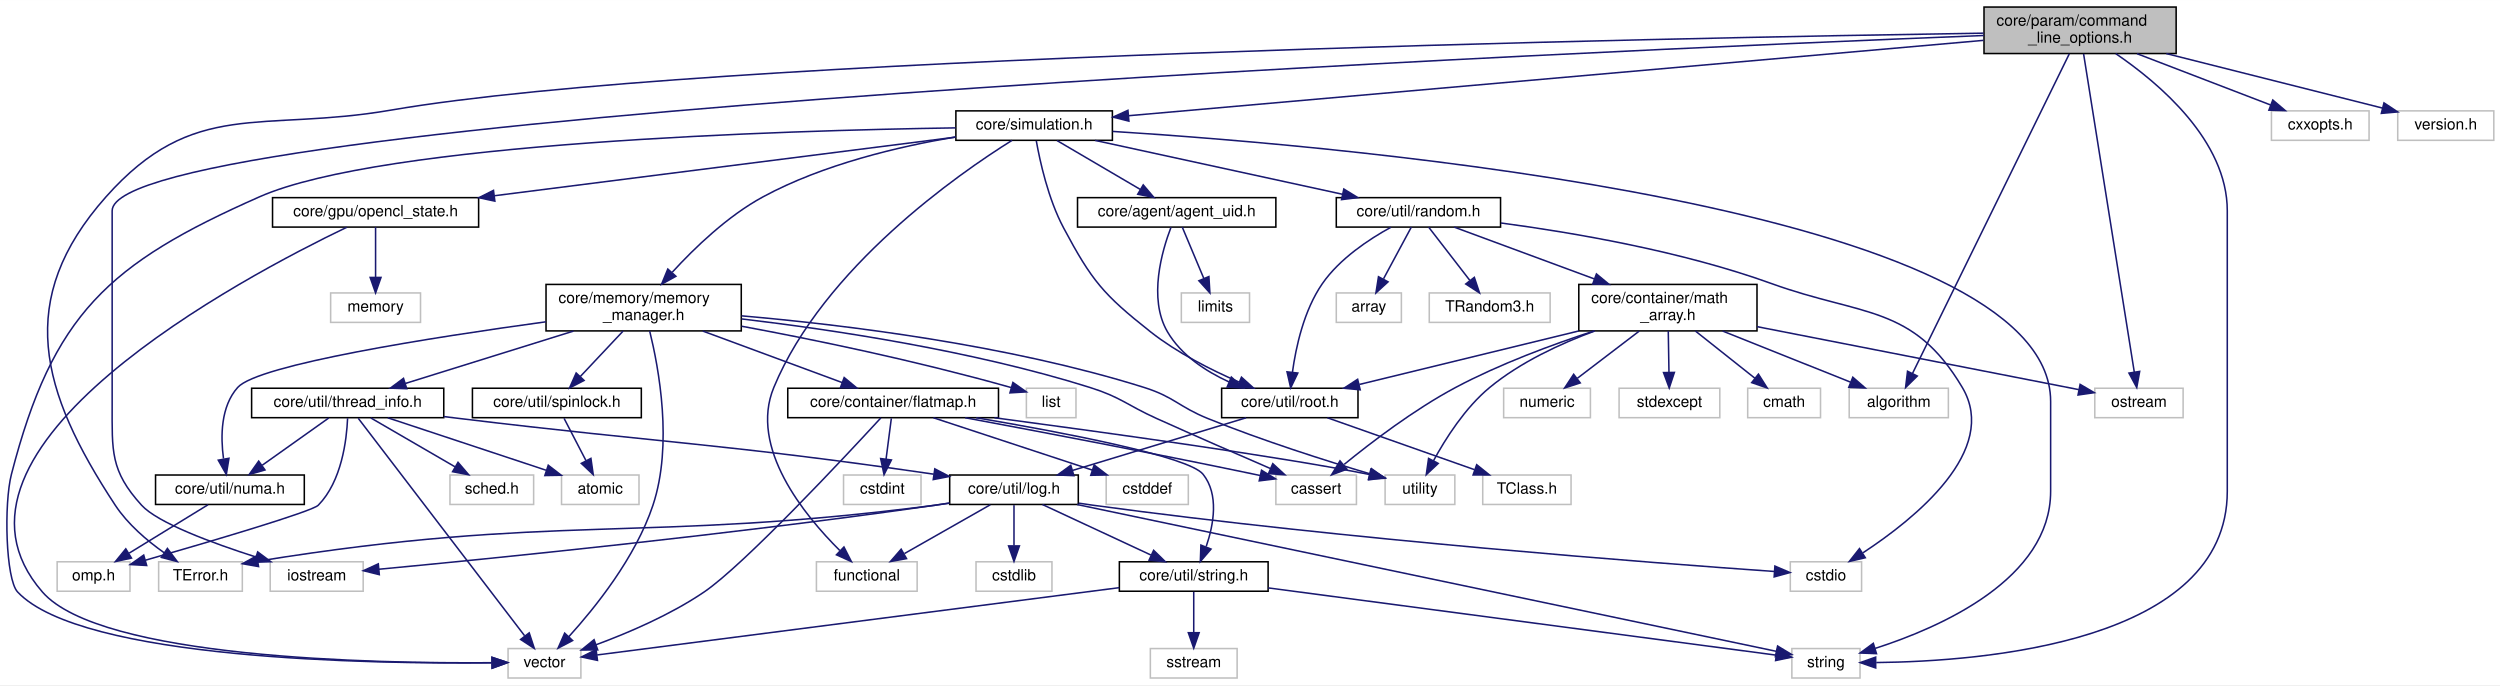
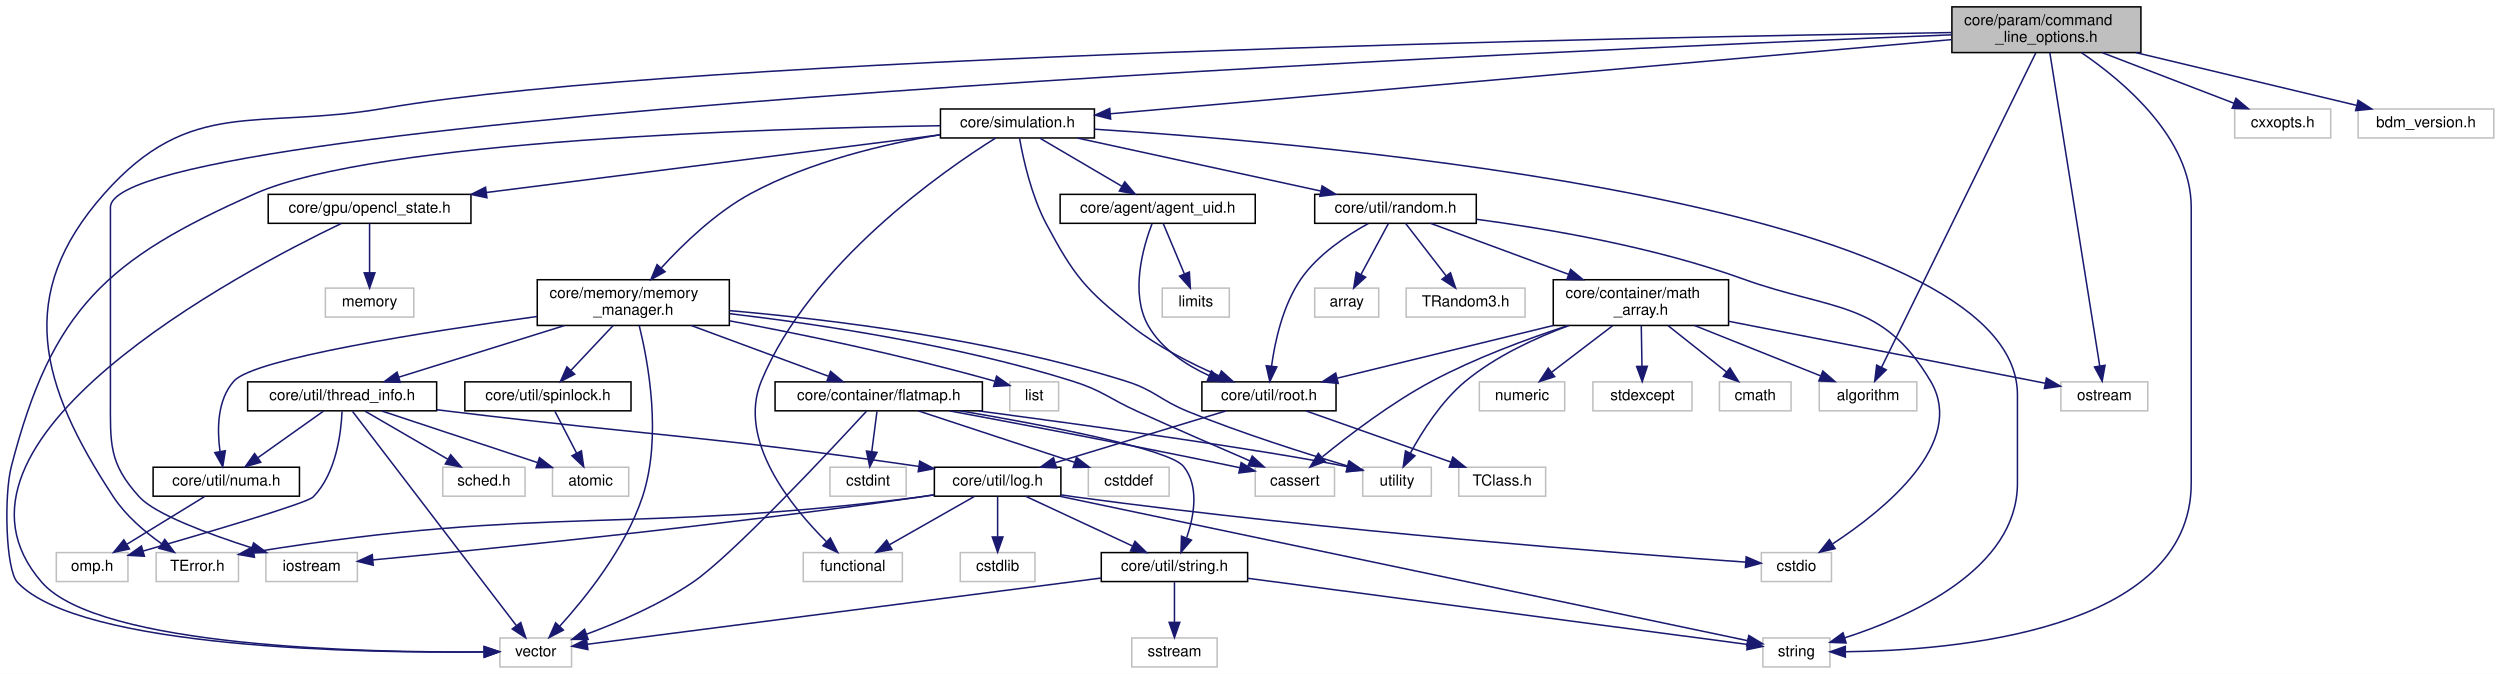
- <svg xmlns="http://www.w3.org/2000/svg" xmlns:xlink="http://www.w3.org/1999/xlink" width="1613pt" height="442pt" viewBox="0.00 0.00 1613.38 442.00">
+ <svg xmlns="http://www.w3.org/2000/svg" xmlns:xlink="http://www.w3.org/1999/xlink" width="1640pt" height="442pt" viewBox="0.00 0.00 1639.88 442.00">
  <g id="graph0" class="graph" transform="scale(1 1) rotate(0) translate(4 438)">
-     <polygon fill="white" stroke="transparent" points="-4,4 -4,-438 1609.38,-438 1609.38,4 -4,4" />
+     <polygon fill="white" stroke="transparent" points="-4,4 -4,-438 1635.88,-438 1635.88,4 -4,4" />
    <g id="node1" class="node">
      <g id="a_node1">
        <a xlink:title=" ">
          <polygon fill="#bfbfbf" stroke="black" points="1276.38,-403.5 1276.38,-433.5 1400.38,-433.5 1400.38,-403.5 1276.38,-403.5" />
          <text text-anchor="start" x="1284.38" y="-421.5" font-family="Helvetica,sans-Serif" font-size="10.00">core/param/command</text>
          <text text-anchor="middle" x="1338.38" y="-410.5" font-family="Helvetica,sans-Serif" font-size="10.00">_line_options.h</text>
        </a>
      </g>
    </g>
    <g id="node2" class="node">
      <g id="a_node2">
        <a xlink:title=" ">
          <polygon fill="white" stroke="#bfbfbf" points="98.38,-56.5 98.38,-75.5 152.38,-75.5 152.38,-56.5 98.38,-56.5" />
          <text text-anchor="middle" x="125.38" y="-63.5" font-family="Helvetica,sans-Serif" font-size="10.00">TError.h</text>
        </a>
      </g>
    </g>
    <g id="edge1" class="edge">
      <path fill="none" stroke="midnightblue" d="M1276.12,-416.65C1075.61,-413.6 448.13,-401.47 248.38,-367 164.15,-352.46 121.14,-374.92 64.38,-311 5.64,-244.83 21.77,-185.93 70.38,-112 78.46,-99.72 90.93,-89.12 101.96,-81.3" />
      <polygon fill="midnightblue" stroke="midnightblue" points="104.03,-84.13 110.38,-75.65 100.13,-78.31 104.03,-84.13" />
    </g>
    <g id="node3" class="node">
      <g id="a_node3">
        <a xlink:title=" ">
          <polygon fill="white" stroke="#bfbfbf" points="1461.88,-347.5 1461.88,-366.5 1524.88,-366.5 1524.88,-347.5 1461.88,-347.5" />
          <text text-anchor="middle" x="1493.38" y="-354.5" font-family="Helvetica,sans-Serif" font-size="10.00">cxxopts.h</text>
        </a>
      </g>
    </g>
    <g id="edge2" class="edge">
      <path fill="none" stroke="midnightblue" d="M1375.12,-403.4C1401.36,-393.33 1436.31,-379.91 1461.4,-370.28" />
      <polygon fill="midnightblue" stroke="midnightblue" points="1462.75,-373.51 1470.83,-366.66 1460.24,-366.97 1462.75,-373.51" />
    </g>
    <g id="node4" class="node">
      <g id="a_node4">
        <a xlink:title=" ">
          <polygon fill="white" stroke="#bfbfbf" points="1189.38,-168.5 1189.38,-187.5 1253.38,-187.5 1253.38,-168.5 1189.38,-168.5" />
          <text text-anchor="middle" x="1221.38" y="-175.5" font-family="Helvetica,sans-Serif" font-size="10.00">algorithm</text>
        </a>
      </g>
    </g>
    <g id="edge3" class="edge">
      <path fill="none" stroke="midnightblue" d="M1331.42,-403.29C1311.2,-362.09 1252.56,-242.55 1230.19,-196.96" />
      <polygon fill="midnightblue" stroke="midnightblue" points="1233.32,-195.38 1225.77,-187.95 1227.03,-198.47 1233.32,-195.38" />
    </g>
    <g id="node5" class="node">
      <g id="a_node5">
        <a xlink:title=" ">
          <polygon fill="white" stroke="#bfbfbf" points="170.38,-56.5 170.38,-75.5 230.38,-75.5 230.38,-56.5 170.38,-56.5" />
          <text text-anchor="middle" x="200.38" y="-63.5" font-family="Helvetica,sans-Serif" font-size="10.00">iostream</text>
        </a>
      </g>
    </g>
    <g id="edge4" class="edge">
      <path fill="none" stroke="midnightblue" d="M1276.27,-415.15C1021.29,-405.08 68.38,-363.37 68.38,-302 68.38,-302 68.38,-302 68.38,-177 68.38,-146.9 67.13,-134.26 87.38,-112 97.71,-100.65 132.74,-87.68 161.1,-78.59" />
      <polygon fill="midnightblue" stroke="midnightblue" points="162.3,-81.88 170.79,-75.54 160.2,-75.2 162.3,-81.88" />
    </g>
    <g id="node6" class="node">
      <g id="a_node6">
        <a xlink:title=" ">
          <polygon fill="white" stroke="#bfbfbf" points="1347.88,-168.5 1347.88,-187.5 1404.88,-187.5 1404.88,-168.5 1347.88,-168.5" />
          <text text-anchor="middle" x="1376.38" y="-175.5" font-family="Helvetica,sans-Serif" font-size="10.00">ostream</text>
        </a>
      </g>
    </g>
    <g id="edge5" class="edge">
      <path fill="none" stroke="midnightblue" d="M1340.65,-403.29C1347.17,-362.35 1366.02,-244.05 1373.38,-197.83" />
      <polygon fill="midnightblue" stroke="midnightblue" points="1376.84,-198.37 1374.96,-187.95 1369.93,-197.27 1376.84,-198.37" />
    </g>
    <g id="node7" class="node">
      <g id="a_node7">
        <a xlink:title=" ">
          <polygon fill="white" stroke="#bfbfbf" points="1152.38,-0.5 1152.38,-19.5 1196.38,-19.5 1196.38,-0.5 1152.38,-0.5" />
          <text text-anchor="middle" x="1174.38" y="-7.5" font-family="Helvetica,sans-Serif" font-size="10.00">string</text>
        </a>
      </g>
    </g>
    <g id="edge6" class="edge">
      <path fill="none" stroke="midnightblue" d="M1361.38,-403.45C1389.5,-384.3 1433.38,-347.18 1433.38,-302 1433.38,-302 1433.38,-302 1433.38,-121 1433.38,-23.62 1276.35,-11.2 1206.83,-10.47" />
      <polygon fill="midnightblue" stroke="midnightblue" points="1206.48,-6.97 1196.47,-10.44 1206.46,-13.97 1206.48,-6.97" />
    </g>
    <g id="node8" class="node">
      <g id="a_node8">
+         <a xlink:title=" ">
+           <polygon fill="white" stroke="#bfbfbf" points="1542.88,-347.5 1542.88,-366.5 1631.88,-366.5 1631.88,-347.5 1542.88,-347.5" />
+           <text text-anchor="middle" x="1587.38" y="-354.5" font-family="Helvetica,sans-Serif" font-size="10.00">bdm_version.h</text>
+         </a>
+       </g>
+     </g>
+     <g id="edge7" class="edge">
+       <path fill="none" stroke="midnightblue" d="M1397.08,-403.47C1441.35,-392.9 1501.2,-378.59 1541.88,-368.87" />
+       <polygon fill="midnightblue" stroke="midnightblue" points="1542.87,-372.23 1551.79,-366.51 1541.25,-365.43 1542.87,-372.23" />
+     </g>
+     <g id="node9" class="node">
+       <g id="a_node9">
        <a xlink:href="simulation_8h.html" target="_top" xlink:title=" ">
          <polygon fill="white" stroke="black" points="612.88,-347.5 612.88,-366.5 713.88,-366.5 713.88,-347.5 612.88,-347.5" />
          <text text-anchor="middle" x="663.38" y="-354.5" font-family="Helvetica,sans-Serif" font-size="10.00">core/simulation.h</text>
        </a>
      </g>
    </g>
-     <g id="edge7" class="edge">
+     <g id="edge8" class="edge">
      <path fill="none" stroke="midnightblue" d="M1276.09,-412.01C1147.08,-400.64 852.06,-374.63 724.26,-363.37" />
      <polygon fill="midnightblue" stroke="midnightblue" points="724.53,-359.88 714.26,-362.48 723.91,-366.85 724.53,-359.88" />
    </g>
-     <g id="node42" class="node">
-       <g id="a_node42">
-         <a xlink:title=" ">
-           <polygon fill="white" stroke="#bfbfbf" points="1543.38,-347.5 1543.38,-366.5 1605.38,-366.5 1605.38,-347.5 1543.38,-347.5" />
-           <text text-anchor="middle" x="1574.38" y="-354.5" font-family="Helvetica,sans-Serif" font-size="10.00">version.h</text>
-         </a>
-       </g>
-     </g>
-     <g id="edge67" class="edge">
-       <path fill="none" stroke="midnightblue" d="M1394.01,-403.47C1436.8,-392.69 1494.93,-378.03 1533.5,-368.31" />
-       <polygon fill="midnightblue" stroke="midnightblue" points="1534.51,-371.66 1543.35,-365.82 1532.8,-364.88 1534.51,-371.66" />
-     </g>
-     <g id="edge9" class="edge">
+     <g id="edge10" class="edge">
      <path fill="none" stroke="midnightblue" d="M714.04,-353.24C867.91,-343.51 1319.38,-304.26 1319.38,-179 1319.38,-179 1319.38,-179 1319.38,-121 1319.38,-64.54 1248.75,-33.31 1206.08,-19.59" />
      <polygon fill="midnightblue" stroke="midnightblue" points="1206.99,-16.21 1196.41,-16.63 1204.94,-22.9 1206.99,-16.21" />
    </g>
-     <g id="node9" class="node">
-       <g id="a_node9">
+     <g id="node10" class="node">
+       <g id="a_node10">
        <a xlink:title=" ">
          <polygon fill="white" stroke="#bfbfbf" points="522.88,-56.5 522.88,-75.5 587.88,-75.5 587.88,-56.5 522.88,-56.5" />
          <text text-anchor="middle" x="555.38" y="-63.5" font-family="Helvetica,sans-Serif" font-size="10.00">functional</text>
        </a>
      </g>
    </g>
-     <g id="edge8" class="edge">
+     <g id="edge9" class="edge">
      <path fill="none" stroke="midnightblue" d="M649.14,-347.49C614.72,-325.97 527.51,-265.55 495.38,-188 479.33,-149.24 515.02,-105.56 537.97,-82.77" />
      <polygon fill="midnightblue" stroke="midnightblue" points="540.64,-85.06 545.45,-75.62 535.8,-80 540.64,-85.06" />
    </g>
-     <g id="node10" class="node">
-       <g id="a_node10">
+     <g id="node11" class="node">
+       <g id="a_node11">
        <a xlink:title=" ">
          <polygon fill="white" stroke="#bfbfbf" points="323.88,-0.5 323.88,-19.5 370.88,-19.5 370.88,-0.5 323.88,-0.5" />
          <text text-anchor="middle" x="347.38" y="-7.5" font-family="Helvetica,sans-Serif" font-size="10.00">vector</text>
        </a>
      </g>
    </g>
-     <g id="edge10" class="edge">
+     <g id="edge11" class="edge">
      <path fill="none" stroke="midnightblue" d="M612.69,-355.53C502.13,-353.84 242.9,-346.15 163.38,-311 65.79,-267.86 30.07,-235.31 3.38,-132 -1.51,-113.07 -0.37,-64.24 7.38,-56 48.51,-12.32 235.58,-9.52 313.33,-10.31" />
      <polygon fill="midnightblue" stroke="midnightblue" points="313.51,-13.81 323.55,-10.44 313.6,-6.81 313.51,-13.81" />
    </g>
-     <g id="node11" class="node">
-       <g id="a_node11">
+     <g id="node12" class="node">
+       <g id="a_node12">
        <a xlink:href="agent__uid_8h.html" target="_top" xlink:title=" ">
          <polygon fill="white" stroke="black" points="691.38,-291.5 691.38,-310.5 819.38,-310.5 819.38,-291.5 691.38,-291.5" />
          <text text-anchor="middle" x="755.38" y="-298.5" font-family="Helvetica,sans-Serif" font-size="10.00">core/agent/agent_uid.h</text>
        </a>
      </g>
    </g>
-     <g id="edge11" class="edge">
+     <g id="edge12" class="edge">
      <path fill="none" stroke="midnightblue" d="M678.17,-347.32C692.65,-338.82 714.96,-325.73 731.88,-315.8" />
      <polygon fill="midnightblue" stroke="midnightblue" points="733.79,-318.74 740.64,-310.65 730.24,-312.7 733.79,-318.74" />
    </g>
-     <g id="node13" class="node">
-       <g id="a_node13">
+     <g id="node14" class="node">
+       <g id="a_node14">
        <a xlink:href="root_8h.html" target="_top" xlink:title=" ">
          <polygon fill="white" stroke="black" points="784.38,-168.5 784.38,-187.5 872.38,-187.5 872.38,-168.5 784.38,-168.5" />
          <text text-anchor="middle" x="828.38" y="-175.5" font-family="Helvetica,sans-Serif" font-size="10.00">core/util/root.h</text>
        </a>
      </g>
    </g>
-     <g id="edge66" class="edge">
+     <g id="edge67" class="edge">
      <path fill="none" stroke="midnightblue" d="M664.78,-347.15C667.07,-334.22 672.42,-309.67 682.38,-291 700.66,-256.76 707.94,-248.07 738.38,-224 755.61,-210.38 777.62,-199.28 795.57,-191.52" />
      <polygon fill="midnightblue" stroke="midnightblue" points="797.18,-194.64 805.06,-187.55 794.48,-188.18 797.18,-194.64" />
    </g>
-     <g id="node20" class="node">
-       <g id="a_node20">
+     <g id="node21" class="node">
+       <g id="a_node21">
        <a xlink:href="opencl__state_8h.html" target="_top" xlink:title=" ">
          <polygon fill="white" stroke="black" points="171.88,-291.5 171.88,-310.5 304.88,-310.5 304.88,-291.5 171.88,-291.5" />
          <text text-anchor="middle" x="238.38" y="-298.5" font-family="Helvetica,sans-Serif" font-size="10.00">core/gpu/opencl_state.h</text>
        </a>
      </g>
    </g>
-     <g id="edge26" class="edge">
+     <g id="edge27" class="edge">
      <path fill="none" stroke="midnightblue" d="M612.54,-349.54C538.68,-340.16 401.14,-322.68 314.98,-311.73" />
      <polygon fill="midnightblue" stroke="midnightblue" points="315.35,-308.25 304.99,-310.46 314.47,-315.2 315.35,-308.25" />
    </g>
-     <g id="node22" class="node">
-       <g id="a_node22">
+     <g id="node23" class="node">
+       <g id="a_node23">
        <a xlink:href="memory__manager_8h.html" target="_top" xlink:title=" ">
          <polygon fill="white" stroke="black" points="348.38,-224.5 348.38,-254.5 474.38,-254.5 474.38,-224.5 348.38,-224.5" />
          <text text-anchor="start" x="356.38" y="-242.5" font-family="Helvetica,sans-Serif" font-size="10.00">core/memory/memory</text>
          <text text-anchor="middle" x="411.38" y="-231.5" font-family="Helvetica,sans-Serif" font-size="10.00">_manager.h</text>
        </a>
      </g>
    </g>
-     <g id="edge29" class="edge">
+     <g id="edge30" class="edge">
      <path fill="none" stroke="midnightblue" d="M612.71,-349.67C576.41,-343.58 527.27,-332.07 488.38,-311 465.59,-298.65 444.22,-278.08 429.81,-262.34" />
      <polygon fill="midnightblue" stroke="midnightblue" points="432.2,-259.76 422.93,-254.62 426.97,-264.42 432.2,-259.76" />
    </g>
-     <g id="node35" class="node">
-       <g id="a_node35">
+     <g id="node36" class="node">
+       <g id="a_node36">
        <a xlink:href="random_8h.html" target="_top" xlink:title=" ">
          <polygon fill="white" stroke="black" points="858.38,-291.5 858.38,-310.5 964.38,-310.5 964.38,-291.5 858.38,-291.5" />
          <text text-anchor="middle" x="911.38" y="-298.5" font-family="Helvetica,sans-Serif" font-size="10.00">core/util/random.h</text>
        </a>
      </g>
    </g>
-     <g id="edge52" class="edge">
+     <g id="edge53" class="edge">
      <path fill="none" stroke="midnightblue" d="M702.68,-347.44C745.94,-338.02 815.56,-322.87 862.36,-312.68" />
      <polygon fill="midnightblue" stroke="midnightblue" points="863.24,-316.06 872.27,-310.52 861.76,-309.22 863.24,-316.06" />
    </g>
-     <g id="node12" class="node">
-       <g id="a_node12">
+     <g id="node13" class="node">
+       <g id="a_node13">
        <a xlink:title=" ">
          <polygon fill="white" stroke="#bfbfbf" points="758.38,-230 758.38,-249 802.38,-249 802.38,-230 758.38,-230" />
          <text text-anchor="middle" x="780.38" y="-237" font-family="Helvetica,sans-Serif" font-size="10.00">limits</text>
        </a>
      </g>
    </g>
-     <g id="edge12" class="edge">
+     <g id="edge13" class="edge">
      <path fill="none" stroke="midnightblue" d="M758.97,-291.48C762.57,-282.9 768.23,-269.43 772.83,-258.48" />
      <polygon fill="midnightblue" stroke="midnightblue" points="776.16,-259.58 776.81,-249.01 769.71,-256.87 776.16,-259.58" />
    </g>
-     <g id="edge13" class="edge">
+     <g id="edge14" class="edge">
      <path fill="none" stroke="midnightblue" d="M751.69,-291.32C745.98,-276.42 736.88,-245.51 749.38,-224 758.12,-208.97 773.96,-198.54 789.18,-191.54" />
      <polygon fill="midnightblue" stroke="midnightblue" points="790.65,-194.72 798.5,-187.61 787.93,-188.27 790.65,-194.72" />
    </g>
-     <g id="node14" class="node">
-       <g id="a_node14">
+     <g id="node15" class="node">
+       <g id="a_node15">
        <a xlink:title=" ">
          <polygon fill="white" stroke="#bfbfbf" points="952.88,-112.5 952.88,-131.5 1009.88,-131.5 1009.88,-112.5 952.88,-112.5" />
          <text text-anchor="middle" x="981.38" y="-119.5" font-family="Helvetica,sans-Serif" font-size="10.00">TClass.h</text>
        </a>
      </g>
    </g>
-     <g id="edge14" class="edge">
+     <g id="edge15" class="edge">
      <path fill="none" stroke="midnightblue" d="M852.63,-168.44C878.25,-159.4 918.87,-145.06 947.62,-134.92" />
      <polygon fill="midnightblue" stroke="midnightblue" points="948.99,-138.15 957.25,-131.52 946.66,-131.54 948.99,-138.15" />
    </g>
-     <g id="node15" class="node">
-       <g id="a_node15">
+     <g id="node16" class="node">
+       <g id="a_node16">
        <a xlink:href="log_8h.html" target="_top" xlink:title=" ">
          <polygon fill="white" stroke="black" points="608.88,-112.5 608.88,-131.5 691.88,-131.5 691.88,-112.5 608.88,-112.5" />
          <text text-anchor="middle" x="650.38" y="-119.5" font-family="Helvetica,sans-Serif" font-size="10.00">core/util/log.h</text>
        </a>
      </g>
    </g>
-     <g id="edge15" class="edge">
+     <g id="edge16" class="edge">
      <path fill="none" stroke="midnightblue" d="M800.18,-168.44C769.97,-159.28 721.87,-144.69 688.35,-134.52" />
      <polygon fill="midnightblue" stroke="midnightblue" points="689.04,-131.07 678.46,-131.52 687.01,-137.77 689.04,-131.07" />
    </g>
-     <g id="edge16" class="edge">
+     <g id="edge17" class="edge">
      <path fill="none" stroke="midnightblue" d="M608.68,-113.32C605.54,-112.84 602.42,-112.39 599.38,-112 408.88,-87.42 355.85,-107.11 162.33,-75.88" />
      <polygon fill="midnightblue" stroke="midnightblue" points="162.85,-72.42 152.41,-74.26 161.71,-79.33 162.85,-72.42" />
    </g>
-     <g id="edge20" class="edge">
+     <g id="edge21" class="edge">
      <path fill="none" stroke="midnightblue" d="M608.67,-113.42C605.53,-112.92 602.41,-112.44 599.38,-112 468.52,-93.09 312.55,-77.5 240.5,-70.69" />
      <polygon fill="midnightblue" stroke="midnightblue" points="240.78,-67.2 230.5,-69.75 240.13,-74.17 240.78,-67.2" />
    </g>
-     <g id="edge21" class="edge">
+     <g id="edge22" class="edge">
      <path fill="none" stroke="midnightblue" d="M691.07,-112.46C791.8,-91.31 1051.24,-36.85 1142.25,-17.74" />
      <polygon fill="midnightblue" stroke="midnightblue" points="1143.18,-21.13 1152.25,-15.65 1141.75,-14.28 1143.18,-21.13" />
    </g>
-     <g id="edge19" class="edge">
+     <g id="edge20" class="edge">
      <path fill="none" stroke="midnightblue" d="M635.12,-112.32C620.16,-103.82 597.13,-90.73 579.66,-80.8" />
      <polygon fill="midnightblue" stroke="midnightblue" points="581.03,-77.55 570.61,-75.65 577.57,-83.64 581.03,-77.55" />
    </g>
-     <g id="node16" class="node">
-       <g id="a_node16">
+     <g id="node17" class="node">
+       <g id="a_node17">
        <a xlink:title=" ">
          <polygon fill="white" stroke="#bfbfbf" points="1151.38,-56.5 1151.38,-75.5 1197.38,-75.5 1197.38,-56.5 1151.38,-56.5" />
          <text text-anchor="middle" x="1174.38" y="-63.5" font-family="Helvetica,sans-Serif" font-size="10.00">cstdio</text>
        </a>
      </g>
    </g>
-     <g id="edge17" class="edge">
+     <g id="edge18" class="edge">
      <path fill="none" stroke="midnightblue" d="M692.09,-113.36C695.23,-112.87 698.35,-112.41 701.38,-112 865.72,-89.72 1063.66,-74.68 1141.07,-69.25" />
      <polygon fill="midnightblue" stroke="midnightblue" points="1141.44,-72.73 1151.18,-68.55 1140.96,-65.75 1141.44,-72.73" />
    </g>
-     <g id="node17" class="node">
-       <g id="a_node17">
+     <g id="node18" class="node">
+       <g id="a_node18">
        <a xlink:title=" ">
          <polygon fill="white" stroke="#bfbfbf" points="625.88,-56.5 625.88,-75.5 674.88,-75.5 674.88,-56.5 625.88,-56.5" />
          <text text-anchor="middle" x="650.38" y="-63.5" font-family="Helvetica,sans-Serif" font-size="10.00">cstdlib</text>
        </a>
      </g>
    </g>
-     <g id="edge18" class="edge">
+     <g id="edge19" class="edge">
      <path fill="none" stroke="midnightblue" d="M650.38,-112.08C650.38,-105.01 650.38,-94.86 650.38,-85.99" />
      <polygon fill="midnightblue" stroke="midnightblue" points="653.88,-85.75 650.38,-75.75 646.88,-85.75 653.88,-85.75" />
    </g>
-     <g id="node18" class="node">
-       <g id="a_node18">
+     <g id="node19" class="node">
+       <g id="a_node19">
        <a xlink:href="string_8h.html" target="_top" xlink:title=" ">
          <polygon fill="white" stroke="black" points="718.38,-56.5 718.38,-75.5 814.38,-75.5 814.38,-56.5 718.38,-56.5" />
          <text text-anchor="middle" x="766.38" y="-63.5" font-family="Helvetica,sans-Serif" font-size="10.00">core/util/string.h</text>
        </a>
      </g>
    </g>
-     <g id="edge22" class="edge">
+     <g id="edge23" class="edge">
      <path fill="none" stroke="midnightblue" d="M668.76,-112.44C687.6,-103.68 717.12,-89.94 738.76,-79.86" />
      <polygon fill="midnightblue" stroke="midnightblue" points="740.5,-82.91 748.09,-75.52 737.55,-76.56 740.5,-82.91" />
    </g>
-     <g id="edge24" class="edge">
+     <g id="edge25" class="edge">
      <path fill="none" stroke="midnightblue" d="M814.39,-58.65C898.54,-47.51 1070.54,-24.74 1142.06,-15.28" />
      <polygon fill="midnightblue" stroke="midnightblue" points="1142.81,-18.71 1152.26,-13.93 1141.89,-11.77 1142.81,-18.71" />
    </g>
-     <g id="edge25" class="edge">
+     <g id="edge26" class="edge">
      <path fill="none" stroke="midnightblue" d="M718.32,-58.81C632.68,-47.77 455.72,-24.96 381.41,-15.39" />
      <polygon fill="midnightblue" stroke="midnightblue" points="381.58,-11.88 371.22,-14.07 380.69,-18.82 381.58,-11.88" />
    </g>
-     <g id="node19" class="node">
-       <g id="a_node19">
+     <g id="node20" class="node">
+       <g id="a_node20">
        <a xlink:title=" ">
          <polygon fill="white" stroke="#bfbfbf" points="738.38,-0.5 738.38,-19.5 794.38,-19.5 794.38,-0.5 738.38,-0.5" />
          <text text-anchor="middle" x="766.38" y="-7.5" font-family="Helvetica,sans-Serif" font-size="10.00">sstream</text>
        </a>
      </g>
    </g>
-     <g id="edge23" class="edge">
+     <g id="edge24" class="edge">
      <path fill="none" stroke="midnightblue" d="M766.38,-56.08C766.38,-49.01 766.38,-38.86 766.38,-29.99" />
      <polygon fill="midnightblue" stroke="midnightblue" points="769.88,-29.75 766.38,-19.75 762.88,-29.75 769.88,-29.75" />
    </g>
-     <g id="edge28" class="edge">
+     <g id="edge29" class="edge">
      <path fill="none" stroke="midnightblue" d="M219.79,-291.39C154.32,-259.98 -57.26,-148.61 23.38,-56 60.71,-13.14 237.73,-9.79 313.19,-10.37" />
      <polygon fill="midnightblue" stroke="midnightblue" points="313.52,-13.87 323.55,-10.48 313.59,-6.87 313.52,-13.87" />
    </g>
-     <g id="node21" class="node">
-       <g id="a_node21">
+     <g id="node22" class="node">
+       <g id="a_node22">
        <a xlink:title=" ">
          <polygon fill="white" stroke="#bfbfbf" points="209.38,-230 209.38,-249 267.38,-249 267.38,-230 209.38,-230" />
          <text text-anchor="middle" x="238.38" y="-237" font-family="Helvetica,sans-Serif" font-size="10.00">memory</text>
        </a>
      </g>
    </g>
-     <g id="edge27" class="edge">
+     <g id="edge28" class="edge">
      <path fill="none" stroke="midnightblue" d="M238.38,-291.48C238.38,-283.08 238.38,-269.98 238.38,-259.16" />
      <polygon fill="midnightblue" stroke="midnightblue" points="241.88,-259.01 238.38,-249.01 234.88,-259.01 241.88,-259.01" />
    </g>
-     <g id="edge33" class="edge">
+     <g id="edge34" class="edge">
      <path fill="none" stroke="midnightblue" d="M415.28,-224.39C421.17,-200.53 430.35,-151.02 417.38,-112 406.19,-78.32 379.98,-45.75 363,-27.08" />
      <polygon fill="midnightblue" stroke="midnightblue" points="365.53,-24.67 356.14,-19.75 360.41,-29.45 365.53,-24.67" />
    </g>
-     <g id="node23" class="node">
-       <g id="a_node23">
+     <g id="node24" class="node">
+       <g id="a_node24">
        <a xlink:title=" ">
          <polygon fill="white" stroke="#bfbfbf" points="819.38,-112.5 819.38,-131.5 871.38,-131.5 871.38,-112.5 819.38,-112.5" />
          <text text-anchor="middle" x="845.38" y="-119.5" font-family="Helvetica,sans-Serif" font-size="10.00">cassert</text>
        </a>
      </g>
    </g>
-     <g id="edge30" class="edge">
+     <g id="edge31" class="edge">
      <path fill="none" stroke="midnightblue" d="M474.59,-232.24C533.71,-225.26 623.96,-211.7 699.38,-188 719.49,-181.68 723.17,-176.66 742.38,-168 767.11,-156.85 795.35,-144.54 816,-135.62" />
      <polygon fill="midnightblue" stroke="midnightblue" points="817.39,-138.83 825.19,-131.66 814.62,-132.4 817.39,-138.83" />
    </g>
-     <g id="node24" class="node">
-       <g id="a_node24">
+     <g id="node25" class="node">
+       <g id="a_node25">
        <a xlink:title=" ">
          <polygon fill="white" stroke="#bfbfbf" points="658.38,-168.5 658.38,-187.5 690.38,-187.5 690.38,-168.5 658.38,-168.5" />
          <text text-anchor="middle" x="674.38" y="-175.5" font-family="Helvetica,sans-Serif" font-size="10.00">list</text>
        </a>
      </g>
    </g>
-     <g id="edge31" class="edge">
+     <g id="edge32" class="edge">
      <path fill="none" stroke="midnightblue" d="M474.6,-227.52C520.53,-218.99 584.29,-206 648.47,-187.96" />
      <polygon fill="midnightblue" stroke="midnightblue" points="649.69,-191.24 658.35,-185.14 647.77,-184.51 649.69,-191.24" />
    </g>
-     <g id="node25" class="node">
-       <g id="a_node25">
+     <g id="node26" class="node">
+       <g id="a_node26">
        <a xlink:title=" ">
          <polygon fill="white" stroke="#bfbfbf" points="889.88,-112.5 889.88,-131.5 934.88,-131.5 934.88,-112.5 889.88,-112.5" />
          <text text-anchor="middle" x="912.38" y="-119.5" font-family="Helvetica,sans-Serif" font-size="10.00">utility</text>
        </a>
      </g>
    </g>
-     <g id="edge32" class="edge">
+     <g id="edge33" class="edge">
      <path fill="none" stroke="midnightblue" d="M474.57,-234.22C540.62,-228.47 646.67,-215.56 734.38,-188 753.73,-181.92 756.6,-175.63 775.38,-168 810.51,-153.74 852,-140.61 880.05,-132.26" />
      <polygon fill="midnightblue" stroke="midnightblue" points="881.14,-135.59 889.74,-129.4 879.16,-128.87 881.14,-135.59" />
    </g>
-     <g id="node26" class="node">
-       <g id="a_node26">
+     <g id="node27" class="node">
+       <g id="a_node27">
        <a xlink:href="flatmap_8h.html" target="_top" xlink:title=" ">
          <polygon fill="white" stroke="black" points="504.38,-168.5 504.38,-187.5 640.38,-187.5 640.38,-168.5 504.38,-168.5" />
          <text text-anchor="middle" x="572.38" y="-175.5" font-family="Helvetica,sans-Serif" font-size="10.00">core/container/flatmap.h</text>
        </a>
      </g>
    </g>
-     <g id="edge34" class="edge">
+     <g id="edge35" class="edge">
      <path fill="none" stroke="midnightblue" d="M449.54,-224.4C476.91,-214.28 513.42,-200.79 539.51,-191.15" />
      <polygon fill="midnightblue" stroke="midnightblue" points="540.79,-194.41 548.96,-187.66 538.36,-187.84 540.79,-194.41" />
    </g>
-     <g id="node29" class="node">
-       <g id="a_node29">
+     <g id="node30" class="node">
+       <g id="a_node30">
        <a xlink:href="numa_8h.html" target="_top" xlink:title=" ">
          <polygon fill="white" stroke="black" points="96.38,-112.5 96.38,-131.5 192.38,-131.5 192.38,-112.5 96.38,-112.5" />
          <text text-anchor="middle" x="144.38" y="-119.5" font-family="Helvetica,sans-Serif" font-size="10.00">core/util/numa.h</text>
        </a>
      </g>
    </g>
-     <g id="edge41" class="edge">
+     <g id="edge42" class="edge">
      <path fill="none" stroke="midnightblue" d="M348.27,-230.38C275.04,-220.34 162.57,-202.78 149.38,-188 138.44,-175.74 138.3,-156.48 140.23,-142.1" />
      <polygon fill="midnightblue" stroke="midnightblue" points="143.75,-142.3 142.06,-131.85 136.86,-141.08 143.75,-142.3" />
    </g>
-     <g id="node31" class="node">
-       <g id="a_node31">
+     <g id="node32" class="node">
+       <g id="a_node32">
        <a xlink:href="spinlock_8h.html" target="_top" xlink:title=" ">
          <polygon fill="white" stroke="black" points="300.88,-168.5 300.88,-187.5 409.88,-187.5 409.88,-168.5 300.88,-168.5" />
          <text text-anchor="middle" x="355.38" y="-175.5" font-family="Helvetica,sans-Serif" font-size="10.00">core/util/spinlock.h</text>
        </a>
      </g>
    </g>
-     <g id="edge43" class="edge">
+     <g id="edge44" class="edge">
      <path fill="none" stroke="midnightblue" d="M398.11,-224.4C389.81,-215.58 379.09,-204.18 370.46,-195.02" />
      <polygon fill="midnightblue" stroke="midnightblue" points="372.93,-192.54 363.53,-187.66 367.84,-197.34 372.93,-192.54" />
    </g>
-     <g id="node33" class="node">
-       <g id="a_node33">
+     <g id="node34" class="node">
+       <g id="a_node34">
        <a xlink:href="thread__info_8h.html" target="_top" xlink:title=" ">
          <polygon fill="white" stroke="black" points="158.38,-168.5 158.38,-187.5 282.38,-187.5 282.38,-168.5 158.38,-168.5" />
          <text text-anchor="middle" x="220.38" y="-175.5" font-family="Helvetica,sans-Serif" font-size="10.00">core/util/thread_info.h</text>
        </a>
      </g>
    </g>
-     <g id="edge45" class="edge">
+     <g id="edge46" class="edge">
      <path fill="none" stroke="midnightblue" d="M366.12,-224.4C332.97,-214.07 288.54,-200.23 257.48,-190.56" />
      <polygon fill="midnightblue" stroke="midnightblue" points="258.49,-187.2 247.9,-187.57 256.4,-193.89 258.49,-187.2" />
    </g>
-     <g id="edge39" class="edge">
+     <g id="edge40" class="edge">
      <path fill="none" stroke="midnightblue" d="M564.49,-168.39C541.79,-143.75 476.3,-73.6 450.38,-56 428.78,-41.33 401.62,-29.7 380.62,-21.94" />
      <polygon fill="midnightblue" stroke="midnightblue" points="381.74,-18.63 371.15,-18.55 379.38,-25.22 381.74,-18.63" />
    </g>
-     <g id="edge40" class="edge">
+     <g id="edge41" class="edge">
      <path fill="none" stroke="midnightblue" d="M625.99,-168.46C682.05,-158.98 763.17,-143.52 772.38,-132 782.76,-119.02 779.29,-99.59 774.42,-85.35" />
      <polygon fill="midnightblue" stroke="midnightblue" points="777.53,-83.71 770.63,-75.67 771.01,-86.26 777.53,-83.71" />
    </g>
-     <g id="edge35" class="edge">
+     <g id="edge36" class="edge">
      <path fill="none" stroke="midnightblue" d="M618.89,-168.45C665.98,-159.69 740.86,-145.49 805.38,-132 806.64,-131.74 807.91,-131.47 809.2,-131.19" />
      <polygon fill="midnightblue" stroke="midnightblue" points="810.13,-134.57 819.16,-129.02 808.64,-127.73 810.13,-134.57" />
    </g>
-     <g id="edge38" class="edge">
+     <g id="edge39" class="edge">
      <path fill="none" stroke="midnightblue" d="M637.76,-168.46C709.7,-158.89 821.79,-143.45 879.89,-131.81" />
      <polygon fill="midnightblue" stroke="midnightblue" points="880.67,-135.22 889.75,-129.76 879.24,-128.37 880.67,-135.22" />
    </g>
-     <g id="node27" class="node">
-       <g id="a_node27">
+     <g id="node28" class="node">
+       <g id="a_node28">
        <a xlink:title=" ">
          <polygon fill="white" stroke="#bfbfbf" points="709.88,-112.5 709.88,-131.5 762.88,-131.5 762.88,-112.5 709.88,-112.5" />
          <text text-anchor="middle" x="736.38" y="-119.5" font-family="Helvetica,sans-Serif" font-size="10.00">cstddef</text>
        </a>
      </g>
    </g>
-     <g id="edge36" class="edge">
+     <g id="edge37" class="edge">
      <path fill="none" stroke="midnightblue" d="M598.37,-168.44C626.08,-159.32 670.14,-144.81 701,-134.65" />
      <polygon fill="midnightblue" stroke="midnightblue" points="702.12,-137.97 710.52,-131.52 699.93,-131.32 702.12,-137.97" />
    </g>
-     <g id="node28" class="node">
-       <g id="a_node28">
+     <g id="node29" class="node">
+       <g id="a_node29">
        <a xlink:title=" ">
          <polygon fill="white" stroke="#bfbfbf" points="540.38,-112.5 540.38,-131.5 590.38,-131.5 590.38,-112.5 540.38,-112.5" />
          <text text-anchor="middle" x="565.38" y="-119.5" font-family="Helvetica,sans-Serif" font-size="10.00">cstdint</text>
        </a>
      </g>
    </g>
-     <g id="edge37" class="edge">
+     <g id="edge38" class="edge">
      <path fill="none" stroke="midnightblue" d="M571.23,-168.08C570.3,-160.93 568.97,-150.64 567.81,-141.69" />
      <polygon fill="midnightblue" stroke="midnightblue" points="571.27,-141.22 566.52,-131.75 564.33,-142.12 571.27,-141.22" />
    </g>
-     <g id="node30" class="node">
-       <g id="a_node30">
+     <g id="node31" class="node">
+       <g id="a_node31">
        <a xlink:title=" ">
          <polygon fill="white" stroke="#bfbfbf" points="32.88,-56.5 32.88,-75.5 79.88,-75.5 79.88,-56.5 32.88,-56.5" />
          <text text-anchor="middle" x="56.38" y="-63.5" font-family="Helvetica,sans-Serif" font-size="10.00">omp.h</text>
        </a>
      </g>
    </g>
-     <g id="edge42" class="edge">
+     <g id="edge43" class="edge">
      <path fill="none" stroke="midnightblue" d="M130.25,-112.32C116.52,-103.9 95.45,-90.97 79.32,-81.07" />
      <polygon fill="midnightblue" stroke="midnightblue" points="80.84,-77.9 70.49,-75.65 77.18,-83.87 80.84,-77.9" />
    </g>
-     <g id="node32" class="node">
-       <g id="a_node32">
+     <g id="node33" class="node">
+       <g id="a_node33">
        <a xlink:title=" ">
          <polygon fill="white" stroke="#bfbfbf" points="358.38,-112.5 358.38,-131.5 408.38,-131.5 408.38,-112.5 358.38,-112.5" />
          <text text-anchor="middle" x="383.38" y="-119.5" font-family="Helvetica,sans-Serif" font-size="10.00">atomic</text>
        </a>
      </g>
    </g>
-     <g id="edge44" class="edge">
+     <g id="edge45" class="edge">
      <path fill="none" stroke="midnightblue" d="M360.01,-168.08C363.84,-160.69 369.41,-149.95 374.15,-140.81" />
      <polygon fill="midnightblue" stroke="midnightblue" points="377.35,-142.24 378.85,-131.75 371.14,-139.02 377.35,-142.24" />
    </g>
-     <g id="edge49" class="edge">
+     <g id="edge50" class="edge">
      <path fill="none" stroke="midnightblue" d="M227.21,-168.08C247.55,-141.49 307.95,-62.54 334.56,-27.76" />
      <polygon fill="midnightblue" stroke="midnightblue" points="337.53,-29.64 340.83,-19.57 331.97,-25.38 337.53,-29.64" />
    </g>
-     <g id="edge50" class="edge">
+     <g id="edge51" class="edge">
      <path fill="none" stroke="midnightblue" d="M282.43,-169.21C285.8,-168.8 289.13,-168.39 292.38,-168 425.57,-151.87 461.78,-151.93 598.64,-132.03" />
      <polygon fill="midnightblue" stroke="midnightblue" points="599.28,-135.48 608.67,-130.56 598.27,-128.55 599.28,-135.48" />
    </g>
-     <g id="edge51" class="edge">
+     <g id="edge52" class="edge">
      <path fill="none" stroke="midnightblue" d="M208.17,-168.32C196.61,-160.11 179.01,-147.6 165.22,-137.81" />
      <polygon fill="midnightblue" stroke="midnightblue" points="167,-134.77 156.82,-131.83 162.94,-140.48 167,-134.77" />
    </g>
-     <g id="edge46" class="edge">
+     <g id="edge47" class="edge">
      <path fill="none" stroke="midnightblue" d="M220.32,-168.13C219.73,-154.25 216.55,-127.42 201.38,-112 197.35,-107.9 131.37,-88.46 89.82,-76.51" />
      <polygon fill="midnightblue" stroke="midnightblue" points="90.66,-73.11 80.08,-73.72 88.73,-79.84 90.66,-73.11" />
    </g>
-     <g id="edge48" class="edge">
+     <g id="edge49" class="edge">
      <path fill="none" stroke="midnightblue" d="M246.21,-168.44C273.79,-159.31 317.67,-144.77 348.36,-134.6" />
      <polygon fill="midnightblue" stroke="midnightblue" points="349.82,-137.81 358.21,-131.34 347.62,-131.16 349.82,-137.81" />
    </g>
-     <g id="node34" class="node">
-       <g id="a_node34">
+     <g id="node35" class="node">
+       <g id="a_node35">
        <a xlink:title=" ">
          <polygon fill="white" stroke="#bfbfbf" points="286.38,-112.5 286.38,-131.5 340.38,-131.5 340.38,-112.5 286.38,-112.5" />
          <text text-anchor="middle" x="313.38" y="-119.5" font-family="Helvetica,sans-Serif" font-size="10.00">sched.h</text>
        </a>
      </g>
    </g>
-     <g id="edge47" class="edge">
+     <g id="edge48" class="edge">
      <path fill="none" stroke="midnightblue" d="M235.33,-168.32C249.97,-159.82 272.52,-146.73 289.62,-136.8" />
      <polygon fill="midnightblue" stroke="midnightblue" points="291.59,-139.7 298.48,-131.65 288.07,-133.65 291.59,-139.7" />
    </g>
-     <g id="edge65" class="edge">
+     <g id="edge66" class="edge">
      <path fill="none" stroke="midnightblue" d="M893.58,-291.37C879.57,-283.69 860.6,-271.18 849.38,-255 837.47,-237.82 832.3,-214.08 830.06,-197.73" />
      <polygon fill="midnightblue" stroke="midnightblue" points="833.54,-197.31 828.94,-187.76 826.58,-198.09 833.54,-197.31" />
    </g>
-     <g id="edge54" class="edge">
+     <g id="edge55" class="edge">
      <path fill="none" stroke="midnightblue" d="M964.68,-294.14C1011.69,-287.88 1081.52,-275.91 1139.38,-255 1197.93,-233.84 1230.59,-241.52 1262.38,-188 1286.51,-147.38 1231.92,-103.39 1198.3,-81.33" />
      <polygon fill="midnightblue" stroke="midnightblue" points="1199.77,-78.12 1189.46,-75.72 1196.02,-84.03 1199.77,-78.12" />
    </g>
-     <g id="node36" class="node">
-       <g id="a_node36">
+     <g id="node37" class="node">
+       <g id="a_node37">
        <a xlink:title=" ">
          <polygon fill="white" stroke="#bfbfbf" points="858.38,-230 858.38,-249 900.38,-249 900.38,-230 858.38,-230" />
          <text text-anchor="middle" x="879.38" y="-237" font-family="Helvetica,sans-Serif" font-size="10.00">array</text>
        </a>
      </g>
    </g>
-     <g id="edge53" class="edge">
+     <g id="edge54" class="edge">
      <path fill="none" stroke="midnightblue" d="M906.8,-291.48C902.14,-282.82 894.79,-269.15 888.87,-258.15" />
      <polygon fill="midnightblue" stroke="midnightblue" points="891.78,-256.16 883.96,-249.01 885.61,-259.47 891.78,-256.16" />
    </g>
-     <g id="node37" class="node">
-       <g id="a_node37">
+     <g id="node38" class="node">
+       <g id="a_node38">
        <a xlink:title=" ">
          <polygon fill="white" stroke="#bfbfbf" points="918.38,-230 918.38,-249 996.38,-249 996.38,-230 918.38,-230" />
          <text text-anchor="middle" x="957.38" y="-237" font-family="Helvetica,sans-Serif" font-size="10.00">TRandom3.h</text>
        </a>
      </g>
    </g>
-     <g id="edge55" class="edge">
+     <g id="edge56" class="edge">
      <path fill="none" stroke="midnightblue" d="M917.97,-291.48C924.87,-282.55 935.89,-268.31 944.52,-257.14" />
      <polygon fill="midnightblue" stroke="midnightblue" points="947.46,-259.06 950.81,-249.01 941.92,-254.78 947.46,-259.06" />
    </g>
-     <g id="node38" class="node">
-       <g id="a_node38">
+     <g id="node39" class="node">
+       <g id="a_node39">
        <a xlink:href="math__array_8h.html" target="_top" xlink:title=" ">
          <polygon fill="white" stroke="black" points="1014.88,-224.5 1014.88,-254.5 1129.88,-254.5 1129.88,-224.5 1014.88,-224.5" />
          <text text-anchor="start" x="1022.88" y="-242.5" font-family="Helvetica,sans-Serif" font-size="10.00">core/container/math</text>
          <text text-anchor="middle" x="1072.38" y="-231.5" font-family="Helvetica,sans-Serif" font-size="10.00">_array.h</text>
        </a>
      </g>
    </g>
-     <g id="edge56" class="edge">
+     <g id="edge57" class="edge">
      <path fill="none" stroke="midnightblue" d="M934.45,-291.48C957.99,-282.78 995.19,-269.03 1025.04,-258" />
      <polygon fill="midnightblue" stroke="midnightblue" points="1026.27,-261.27 1034.44,-254.52 1023.85,-254.71 1026.27,-261.27" />
    </g>
-     <g id="edge57" class="edge">
+     <g id="edge58" class="edge">
      <path fill="none" stroke="midnightblue" d="M1107.69,-224.4C1132.81,-214.37 1166.22,-201.03 1190.32,-191.4" />
      <polygon fill="midnightblue" stroke="midnightblue" points="1191.71,-194.62 1199.7,-187.66 1189.12,-188.12 1191.71,-194.62" />
    </g>
-     <g id="edge61" class="edge">
+     <g id="edge62" class="edge">
      <path fill="none" stroke="midnightblue" d="M1129.92,-227.24C1190.76,-215.33 1285.05,-196.88 1337.62,-186.59" />
      <polygon fill="midnightblue" stroke="midnightblue" points="1338.41,-190 1347.55,-184.64 1337.06,-183.13 1338.41,-190" />
    </g>
-     <g id="edge64" class="edge">
+     <g id="edge65" class="edge">
      <path fill="none" stroke="midnightblue" d="M1014.87,-224.47C971.58,-213.92 913.09,-199.66 873.23,-189.94" />
      <polygon fill="midnightblue" stroke="midnightblue" points="873.81,-186.48 863.27,-187.51 872.15,-193.28 873.81,-186.48" />
    </g>
-     <g id="edge58" class="edge">
+     <g id="edge59" class="edge">
      <path fill="none" stroke="midnightblue" d="M1024.73,-224.48C997.74,-215.68 963.8,-203.13 935.38,-188 908.73,-173.81 880.99,-152.64 863.47,-138.35" />
      <polygon fill="midnightblue" stroke="midnightblue" points="865.24,-135.27 855.31,-131.58 860.77,-140.65 865.24,-135.27" />
    </g>
-     <g id="edge63" class="edge">
+     <g id="edge64" class="edge">
      <path fill="none" stroke="midnightblue" d="M1025.18,-224.46C1003,-216.28 977.15,-204.3 957.38,-188 941.55,-174.95 928.86,-154.97 921.05,-140.61" />
      <polygon fill="midnightblue" stroke="midnightblue" points="924.15,-138.99 916.44,-131.72 917.93,-142.21 924.15,-138.99" />
    </g>
-     <g id="node39" class="node">
-       <g id="a_node39">
+     <g id="node40" class="node">
+       <g id="a_node40">
        <a xlink:title=" ">
          <polygon fill="white" stroke="#bfbfbf" points="1123.88,-168.5 1123.88,-187.5 1170.88,-187.5 1170.88,-168.5 1123.88,-168.5" />
          <text text-anchor="middle" x="1147.38" y="-175.5" font-family="Helvetica,sans-Serif" font-size="10.00">cmath</text>
        </a>
      </g>
    </g>
-     <g id="edge59" class="edge">
+     <g id="edge60" class="edge">
      <path fill="none" stroke="midnightblue" d="M1090.16,-224.4C1101.73,-215.22 1116.81,-203.26 1128.58,-193.92" />
      <polygon fill="midnightblue" stroke="midnightblue" points="1130.81,-196.61 1136.47,-187.66 1126.46,-191.13 1130.81,-196.61" />
    </g>
-     <g id="node40" class="node">
-       <g id="a_node40">
+     <g id="node41" class="node">
+       <g id="a_node41">
        <a xlink:title=" ">
          <polygon fill="white" stroke="#bfbfbf" points="966.38,-168.5 966.38,-187.5 1022.38,-187.5 1022.38,-168.5 966.38,-168.5" />
          <text text-anchor="middle" x="994.38" y="-175.5" font-family="Helvetica,sans-Serif" font-size="10.00">numeric</text>
        </a>
      </g>
    </g>
-     <g id="edge60" class="edge">
+     <g id="edge61" class="edge">
      <path fill="none" stroke="midnightblue" d="M1053.9,-224.4C1041.86,-215.22 1026.18,-203.26 1013.94,-193.92" />
      <polygon fill="midnightblue" stroke="midnightblue" points="1015.81,-190.94 1005.73,-187.66 1011.56,-196.51 1015.81,-190.94" />
    </g>
-     <g id="node41" class="node">
-       <g id="a_node41">
+     <g id="node42" class="node">
+       <g id="a_node42">
        <a xlink:title=" ">
          <polygon fill="white" stroke="#bfbfbf" points="1040.88,-168.5 1040.88,-187.5 1105.88,-187.5 1105.88,-168.5 1040.88,-168.5" />
          <text text-anchor="middle" x="1073.38" y="-175.5" font-family="Helvetica,sans-Serif" font-size="10.00">stdexcept</text>
        </a>
      </g>
    </g>
-     <g id="edge62" class="edge">
+     <g id="edge63" class="edge">
      <path fill="none" stroke="midnightblue" d="M1072.62,-224.4C1072.75,-216.47 1072.92,-206.46 1073.07,-197.86" />
      <polygon fill="midnightblue" stroke="midnightblue" points="1076.57,-197.72 1073.24,-187.66 1069.57,-197.6 1076.57,-197.72" />
    </g>
  </g>
</svg>
